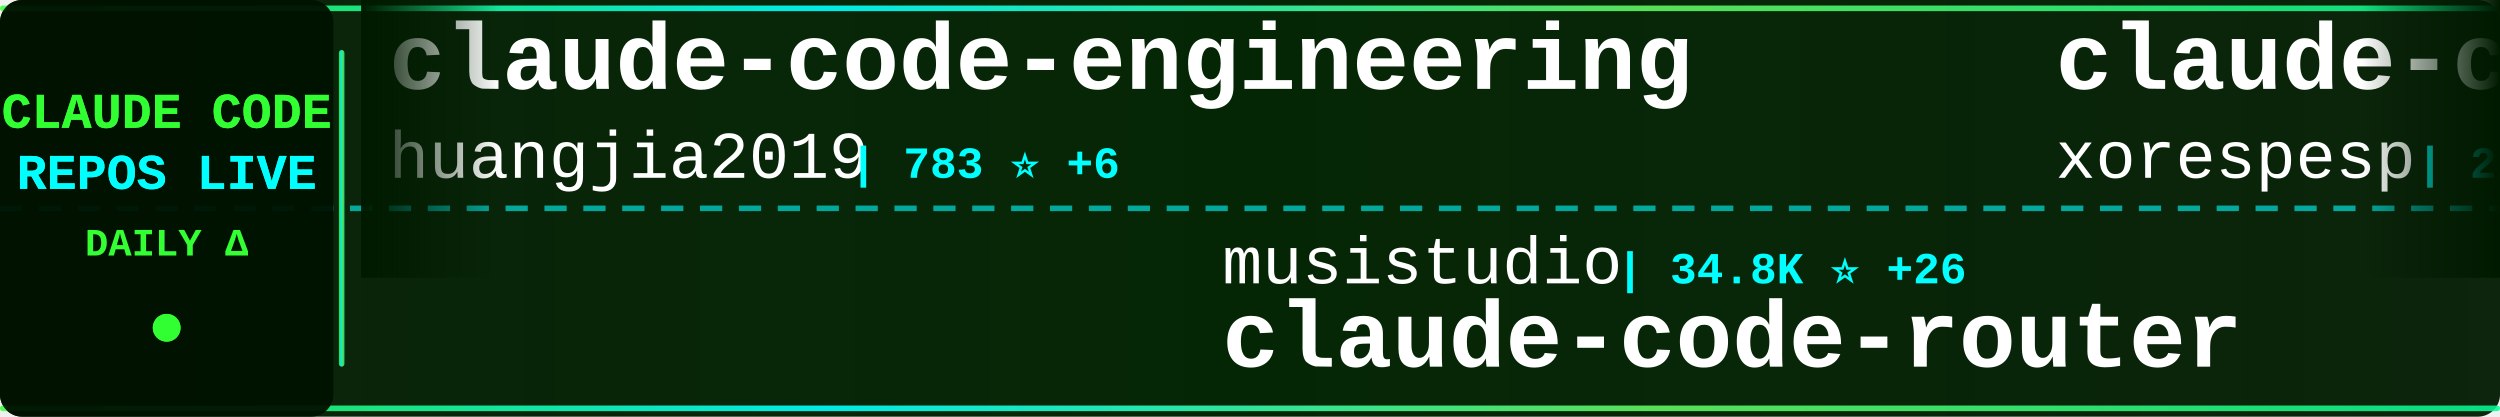
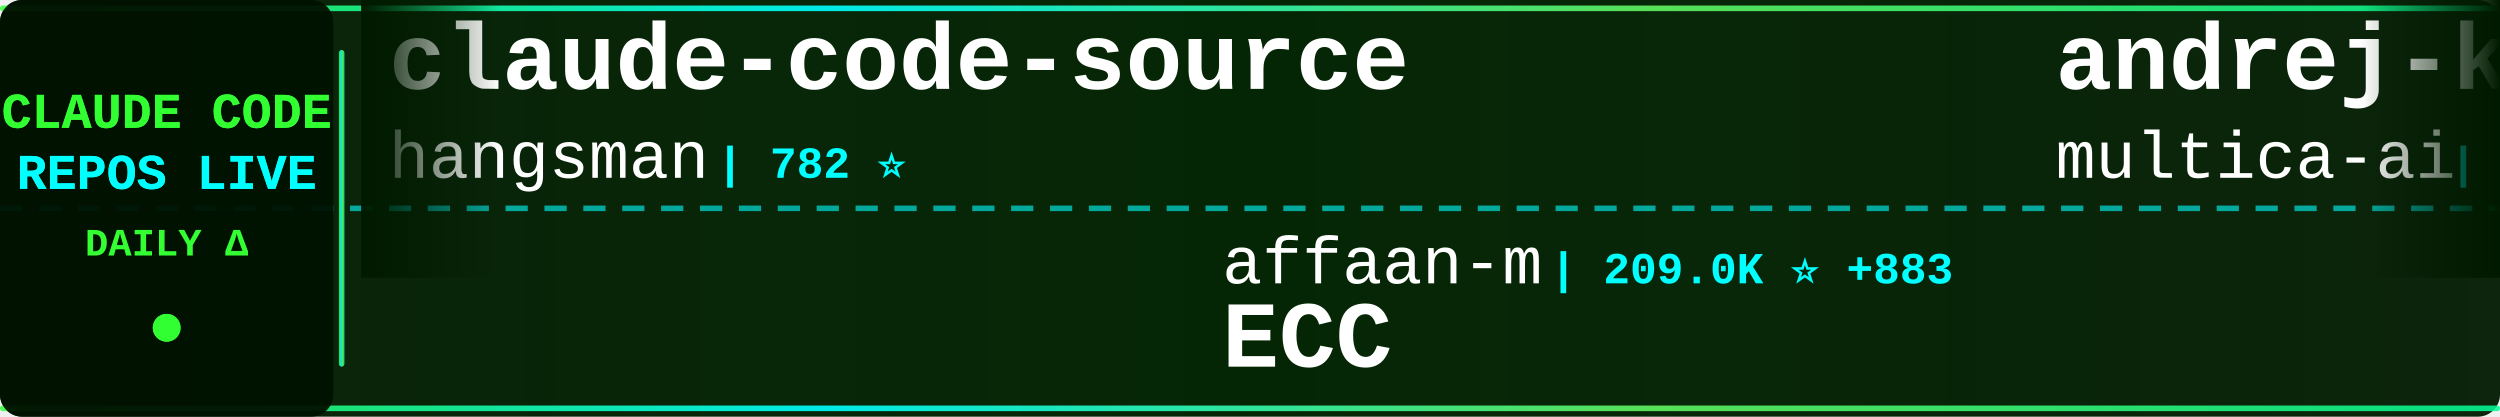
<svg xmlns="http://www.w3.org/2000/svg" width="900" height="150">
  <defs>
    <linearGradient id="tickerBg" x1="0%" y1="0%" x2="100%" y2="0%">
      <stop offset="0%" style="stop-color:#001a00;stop-opacity:0.95" />
      <stop offset="50%" style="stop-color:#002200;stop-opacity:0.98" />
      <stop offset="100%" style="stop-color:#001a00;stop-opacity:0.95" />
    </linearGradient>
    <linearGradient id="borderGrad" x1="0%" y1="0%" x2="100%" y2="0%">
      <stop offset="0%" style="stop-color:#33ff33;stop-opacity:0.85">
        <animate attributeName="stop-opacity" values="0.85;1;0.85" dur="2s" repeatCount="indefinite" />
      </stop>
      <stop offset="33%" style="stop-color:#00ffff;stop-opacity:0.9">
        <animate attributeName="stop-opacity" values="0.9;1;0.9" dur="2.2s" repeatCount="indefinite" />
      </stop>
      <stop offset="66%" style="stop-color:#66ff66;stop-opacity:0.85">
        <animate attributeName="stop-opacity" values="0.85;1;0.85" dur="1.8s" repeatCount="indefinite" />
      </stop>
      <stop offset="100%" style="stop-color:#00ff99;stop-opacity:0.85">
        <animate attributeName="stop-opacity" values="0.85;1;0.85" dur="2s" repeatCount="indefinite" />
      </stop>
    </linearGradient>
    <filter id="textGlow">
      <feGaussianBlur stdDeviation="0.1" result="coloredBlur" />
      <feMerge>
        <feMergeNode in="coloredBlur" />
        <feMergeNode in="SourceGraphic" />
      </feMerge>
    </filter>
    <filter id="metricGlow">
      <feGaussianBlur stdDeviation="0.2" result="coloredBlur" />
      <feMerge>
        <feMergeNode in="coloredBlur" />
        <feMergeNode in="SourceGraphic" />
      </feMerge>
    </filter>
    <linearGradient id="leftFade" x1="0%" y1="0%" x2="100%" y2="0%">
      <stop offset="0%" style="stop-color:#001a00;stop-opacity:1" />
      <stop offset="100%" style="stop-color:#001a00;stop-opacity:0" />
    </linearGradient>
    <linearGradient id="rightFade" x1="0%" y1="0%" x2="100%" y2="0%">
      <stop offset="0%" style="stop-color:#001a00;stop-opacity:0" />
      <stop offset="100%" style="stop-color:#001a00;stop-opacity:1" />
    </linearGradient>
  </defs>
  <rect width="900" height="150" fill="url(#tickerBg)" rx="8" />
  <rect x="0" y="2" width="900" height="2" fill="url(#borderGrad)" rx="1" />
  <rect x="0" y="146" width="900" height="2" fill="url(#borderGrad)" rx="1" />
  <line x1="0" y1="75" x2="900" y2="75" stroke="#00ffff" stroke-width="2" stroke-dasharray="8 6" opacity="0.6" />
  <rect x="0" y="0" width="120" height="150" fill="#001100" opacity="0.95" rx="8" />
  <text x="60" y="46" font-family="'Courier New', monospace" font-size="18" font-weight="bold" fill="#33ff33" text-anchor="middle" filter="url(#textGlow)">
    CLAUDE CODE
  </text>
  <text x="60" y="68" font-family="'Courier New', monospace" font-size="18" font-weight="bold" fill="#00ffff" text-anchor="middle" filter="url(#textGlow)">
    REPOS LIVE
  </text>
  <text x="60" y="92" font-family="'Courier New', monospace" font-size="14" font-weight="bold" fill="#33ff33" text-anchor="middle">
    DAILY Δ
  </text>
  <circle cx="60" cy="118" r="5" fill="#33ff33" filter="url(#metricGlow)">
    <animate attributeName="r" values="4;6;4" dur="1.5s" repeatCount="indefinite" />
    <animate attributeName="opacity" values="0.6;1;0.6" dur="1.5s" repeatCount="indefinite" />
  </circle>
  <rect x="122" y="18" width="2" height="114" fill="url(#borderGrad)" rx="1" />
  <clipPath id="tickerClip">
    <rect x="130" y="0" width="770" height="150" />
  </clipPath>
  <g clip-path="url(#tickerClip)">
    <g id="tickerItems">
      <animateTransform attributeName="transform" attributeType="XML" type="translate" from="0 0" to="-3000 0" dur="54s" repeatCount="indefinite" />
      <g transform="translate(0, 0)">
-         <text x="140" y="32" font-family="'Courier New', monospace" font-size="34" font-weight="bold" fill="#ffffff">claude-code-engineering</text>
-         <text x="140" y="64" font-family="'Courier New', monospace" font-size="24" font-weight="normal" fill="#ffffff" opacity="1.0">huangjia2019</text>
-         <text x="306" y="64" font-family="'Courier New', monospace" font-size="16" font-weight="bold" fill="#00ffff"> | 783 ⭐ +6</text>
+         <text x="140" y="32" font-family="'Courier New', monospace" font-size="34" font-weight="bold" fill="#ffffff">claude-code-source</text>
+         <text x="140" y="64" font-family="'Courier New', monospace" font-size="24" font-weight="normal" fill="#ffffff" opacity="1.0">hangsman</text>
+         <text x="258" y="64" font-family="'Courier New', monospace" font-size="16" font-weight="bold" fill="#00ffff"> | 782 ⭐</text>
      </g>
      <g transform="translate(300, 0)">
-         <text x="140" y="102" font-family="'Courier New', monospace" font-size="24" font-weight="normal" fill="#ffffff" opacity="1.0">musistudio</text>
-         <text x="282" y="102" font-family="'Courier New', monospace" font-size="16" font-weight="bold" fill="#00ffff"> | 34.8K ⭐ +26</text>
-         <text x="140" y="132" font-family="'Courier New', monospace" font-size="34" font-weight="bold" fill="#ffffff">claude-code-router</text>
+         <text x="140" y="102" font-family="'Courier New', monospace" font-size="24" font-weight="normal" fill="#ffffff" opacity="1.0">affaan-m</text>
+         <text x="258" y="102" font-family="'Courier New', monospace" font-size="16" font-weight="bold" fill="#00ffff"> | 209.0K ⭐ +883</text>
+         <text x="140" y="132" font-family="'Courier New', monospace" font-size="34" font-weight="bold" fill="#ffffff">ECC</text>
      </g>
      <g transform="translate(600, 0)">
-         <text x="140" y="32" font-family="'Courier New', monospace" font-size="34" font-weight="bold" fill="#ffffff">claude-code</text>
-         <text x="140" y="64" font-family="'Courier New', monospace" font-size="24" font-weight="normal" fill="#ffffff" opacity="1.0">xorespesp</text>
-         <text x="270" y="64" font-family="'Courier New', monospace" font-size="16" font-weight="bold" fill="#00ffff"> | 226 ⭐</text>
+         <text x="140" y="32" font-family="'Courier New', monospace" font-size="34" font-weight="bold" fill="#ffffff">andrej-karpathy-skills</text>
+         <text x="140" y="64" font-family="'Courier New', monospace" font-size="24" font-weight="normal" fill="#ffffff" opacity="1.0">multica-ai</text>
+         <text x="282" y="64" font-family="'Courier New', monospace" font-size="16" font-weight="bold" fill="#00ffff"> | 169.3K ⭐ +709</text>
      </g>
      <g transform="translate(900, 0)">
+         <text x="140" y="102" font-family="'Courier New', monospace" font-size="24" font-weight="normal" fill="#ffffff" opacity="1.0">Pimzino</text>
+         <text x="246" y="102" font-family="'Courier New', monospace" font-size="16" font-weight="bold" fill="#00ffff"> | 3.8K ⭐</text>
+         <text x="140" y="132" font-family="'Courier New', monospace" font-size="34" font-weight="bold" fill="#ffffff">claude-code-spec-workflo...</text>
+       </g>
+       <g transform="translate(1200, 0)">
+         <text x="140" y="32" font-family="'Courier New', monospace" font-size="34" font-weight="bold" fill="#ffffff">claude-code-book</text>
+         <text x="140" y="64" font-family="'Courier New', monospace" font-size="24" font-weight="normal" fill="#ffffff" opacity="1.0">lintsinghua</text>
+         <text x="294" y="64" font-family="'Courier New', monospace" font-size="16" font-weight="bold" fill="#00ffff"> | 3.6K ⭐ +7</text>
+       </g>
+       <g transform="translate(1500, 0)">
+         <text x="140" y="102" font-family="'Courier New', monospace" font-size="24" font-weight="normal" fill="#ffffff" opacity="1.0">nicedreamzapp</text>
+         <text x="318" y="102" font-family="'Courier New', monospace" font-size="16" font-weight="bold" fill="#00ffff"> | 2.7K ⭐ +5</text>
+         <text x="140" y="132" font-family="'Courier New', monospace" font-size="34" font-weight="bold" fill="#ffffff">claude-code-local</text>
+       </g>
+       <g transform="translate(1800, 0)">
+         <text x="140" y="32" font-family="'Courier New', monospace" font-size="34" font-weight="bold" fill="#ffffff">claude-code-action</text>
+         <text x="140" y="64" font-family="'Courier New', monospace" font-size="24" font-weight="normal" fill="#ffffff" opacity="1.0">anthropics</text>
+         <text x="282" y="64" font-family="'Courier New', monospace" font-size="16" font-weight="bold" fill="#00ffff"> | 7.9K ⭐ +12</text>
+       </g>
+       <g transform="translate(2100, 0)">
        <text x="140" y="102" font-family="'Courier New', monospace" font-size="24" font-weight="normal" fill="#ffffff" opacity="1.0">KPR111</text>
        <text x="234" y="102" font-family="'Courier New', monospace" font-size="16" font-weight="bold" fill="#00ffff"> | 18 ⭐</text>
        <text x="140" y="132" font-family="'Courier New', monospace" font-size="34" font-weight="bold" fill="#ffffff">Claude-Code</text>
      </g>
-       <g transform="translate(1200, 0)">
-         <text x="140" y="32" font-family="'Courier New', monospace" font-size="34" font-weight="bold" fill="#ffffff">claude-skills</text>
-         <text x="140" y="64" font-family="'Courier New', monospace" font-size="24" font-weight="normal" fill="#ffffff" opacity="1.0">alirezarezvani</text>
-         <text x="330" y="64" font-family="'Courier New', monospace" font-size="16" font-weight="bold" fill="#00ffff"> | 17.3K ⭐ +85</text>
-       </g>
-       <g transform="translate(1500, 0)">
-         <text x="140" y="102" font-family="'Courier New', monospace" font-size="24" font-weight="normal" fill="#ffffff" opacity="1.0">rohitg00</text>
-         <text x="258" y="102" font-family="'Courier New', monospace" font-size="16" font-weight="bold" fill="#00ffff"> | 2.0K ⭐ +6</text>
-         <text x="140" y="132" font-family="'Courier New', monospace" font-size="34" font-weight="bold" fill="#ffffff">awesome-claude-code-tool...</text>
-       </g>
-       <g transform="translate(1800, 0)">
-         <text x="140" y="32" font-family="'Courier New', monospace" font-size="34" font-weight="bold" fill="#ffffff">CLIProxyAPI</text>
-         <text x="140" y="64" font-family="'Courier New', monospace" font-size="24" font-weight="normal" fill="#ffffff" opacity="1.0">router-for-me</text>
-         <text x="318" y="64" font-family="'Courier New', monospace" font-size="16" font-weight="bold" fill="#00ffff"> | 36.2K ⭐ +109</text>
-       </g>
-       <g transform="translate(2100, 0)">
-         <text x="140" y="102" font-family="'Courier New', monospace" font-size="24" font-weight="normal" fill="#ffffff" opacity="1.0">disler</text>
-         <text x="234" y="102" font-family="'Courier New', monospace" font-size="16" font-weight="bold" fill="#00ffff"> | 1.3K ⭐ +4</text>
-         <text x="140" y="132" font-family="'Courier New', monospace" font-size="34" font-weight="bold" fill="#ffffff">pi-vs-claude-code</text>
-       </g>
      <g transform="translate(2400, 0)">
-         <text x="140" y="32" font-family="'Courier New', monospace" font-size="34" font-weight="bold" fill="#ffffff">claude-code-settings</text>
-         <text x="140" y="64" font-family="'Courier New', monospace" font-size="24" font-weight="normal" fill="#ffffff" opacity="1.0">feiskyer</text>
-         <text x="258" y="64" font-family="'Courier New', monospace" font-size="16" font-weight="bold" fill="#00ffff"> | 1.5K ⭐ +2</text>
+         <text x="140" y="32" font-family="'Courier New', monospace" font-size="34" font-weight="bold" fill="#ffffff">claude-code-pm-course</text>
+         <text x="140" y="64" font-family="'Courier New', monospace" font-size="24" font-weight="normal" fill="#ffffff" opacity="1.0">carlvellotti</text>
+         <text x="306" y="64" font-family="'Courier New', monospace" font-size="16" font-weight="bold" fill="#00ffff"> | 2.1K ⭐ +1</text>
      </g>
      <g transform="translate(2700, 0)">
-         <text x="140" y="102" font-family="'Courier New', monospace" font-size="24" font-weight="normal" fill="#ffffff" opacity="1.0">andrew-kramer-inno</text>
-         <text x="378" y="102" font-family="'Courier New', monospace" font-size="16" font-weight="bold" fill="#00ffff"> | 592 ⭐</text>
-         <text x="140" y="132" font-family="'Courier New', monospace" font-size="34" font-weight="bold" fill="#ffffff">claude-code-source-build</text>
+         <text x="140" y="102" font-family="'Courier New', monospace" font-size="24" font-weight="normal" fill="#ffffff" opacity="1.0">Yeachan-Heo</text>
+         <text x="294" y="102" font-family="'Courier New', monospace" font-size="16" font-weight="bold" fill="#00ffff"> | 35.9K ⭐ +52</text>
+         <text x="140" y="132" font-family="'Courier New', monospace" font-size="34" font-weight="bold" fill="#ffffff">oh-my-claudecode</text>
      </g>
      <g transform="translate(3000, 0)">
-         <text x="140" y="32" font-family="'Courier New', monospace" font-size="34" font-weight="bold" fill="#ffffff">claude-code-engineering</text>
-         <text x="140" y="64" font-family="'Courier New', monospace" font-size="24" font-weight="normal" fill="#ffffff" opacity="1.0">huangjia2019</text>
-         <text x="306" y="64" font-family="'Courier New', monospace" font-size="16" font-weight="bold" fill="#00ffff"> | 783 ⭐ +6</text>
+         <text x="140" y="32" font-family="'Courier New', monospace" font-size="34" font-weight="bold" fill="#ffffff">claude-code-source</text>
+         <text x="140" y="64" font-family="'Courier New', monospace" font-size="24" font-weight="normal" fill="#ffffff" opacity="1.0">hangsman</text>
+         <text x="258" y="64" font-family="'Courier New', monospace" font-size="16" font-weight="bold" fill="#00ffff"> | 782 ⭐</text>
      </g>
      <g transform="translate(3300, 0)">
-         <text x="140" y="102" font-family="'Courier New', monospace" font-size="24" font-weight="normal" fill="#ffffff" opacity="1.0">musistudio</text>
-         <text x="282" y="102" font-family="'Courier New', monospace" font-size="16" font-weight="bold" fill="#00ffff"> | 34.8K ⭐ +26</text>
-         <text x="140" y="132" font-family="'Courier New', monospace" font-size="34" font-weight="bold" fill="#ffffff">claude-code-router</text>
+         <text x="140" y="102" font-family="'Courier New', monospace" font-size="24" font-weight="normal" fill="#ffffff" opacity="1.0">affaan-m</text>
+         <text x="258" y="102" font-family="'Courier New', monospace" font-size="16" font-weight="bold" fill="#00ffff"> | 209.0K ⭐ +883</text>
+         <text x="140" y="132" font-family="'Courier New', monospace" font-size="34" font-weight="bold" fill="#ffffff">ECC</text>
      </g>
      <g transform="translate(3600, 0)">
-         <text x="140" y="32" font-family="'Courier New', monospace" font-size="34" font-weight="bold" fill="#ffffff">claude-code</text>
-         <text x="140" y="64" font-family="'Courier New', monospace" font-size="24" font-weight="normal" fill="#ffffff" opacity="1.0">xorespesp</text>
-         <text x="270" y="64" font-family="'Courier New', monospace" font-size="16" font-weight="bold" fill="#00ffff"> | 226 ⭐</text>
+         <text x="140" y="32" font-family="'Courier New', monospace" font-size="34" font-weight="bold" fill="#ffffff">andrej-karpathy-skills</text>
+         <text x="140" y="64" font-family="'Courier New', monospace" font-size="24" font-weight="normal" fill="#ffffff" opacity="1.0">multica-ai</text>
+         <text x="282" y="64" font-family="'Courier New', monospace" font-size="16" font-weight="bold" fill="#00ffff"> | 169.3K ⭐ +709</text>
      </g>
      <g transform="translate(3900, 0)">
-         <text x="140" y="102" font-family="'Courier New', monospace" font-size="24" font-weight="normal" fill="#ffffff" opacity="1.0">KPR111</text>
-         <text x="234" y="102" font-family="'Courier New', monospace" font-size="16" font-weight="bold" fill="#00ffff"> | 18 ⭐</text>
-         <text x="140" y="132" font-family="'Courier New', monospace" font-size="34" font-weight="bold" fill="#ffffff">Claude-Code</text>
+         <text x="140" y="102" font-family="'Courier New', monospace" font-size="24" font-weight="normal" fill="#ffffff" opacity="1.0">Pimzino</text>
+         <text x="246" y="102" font-family="'Courier New', monospace" font-size="16" font-weight="bold" fill="#00ffff"> | 3.8K ⭐</text>
+         <text x="140" y="132" font-family="'Courier New', monospace" font-size="34" font-weight="bold" fill="#ffffff">claude-code-spec-workflo...</text>
      </g>
    </g>
  </g>
  <rect x="130" y="0" width="50" height="100" fill="url(#leftFade)" />
  <rect x="850" y="0" width="50" height="100" fill="url(#rightFade)" />
</svg>
